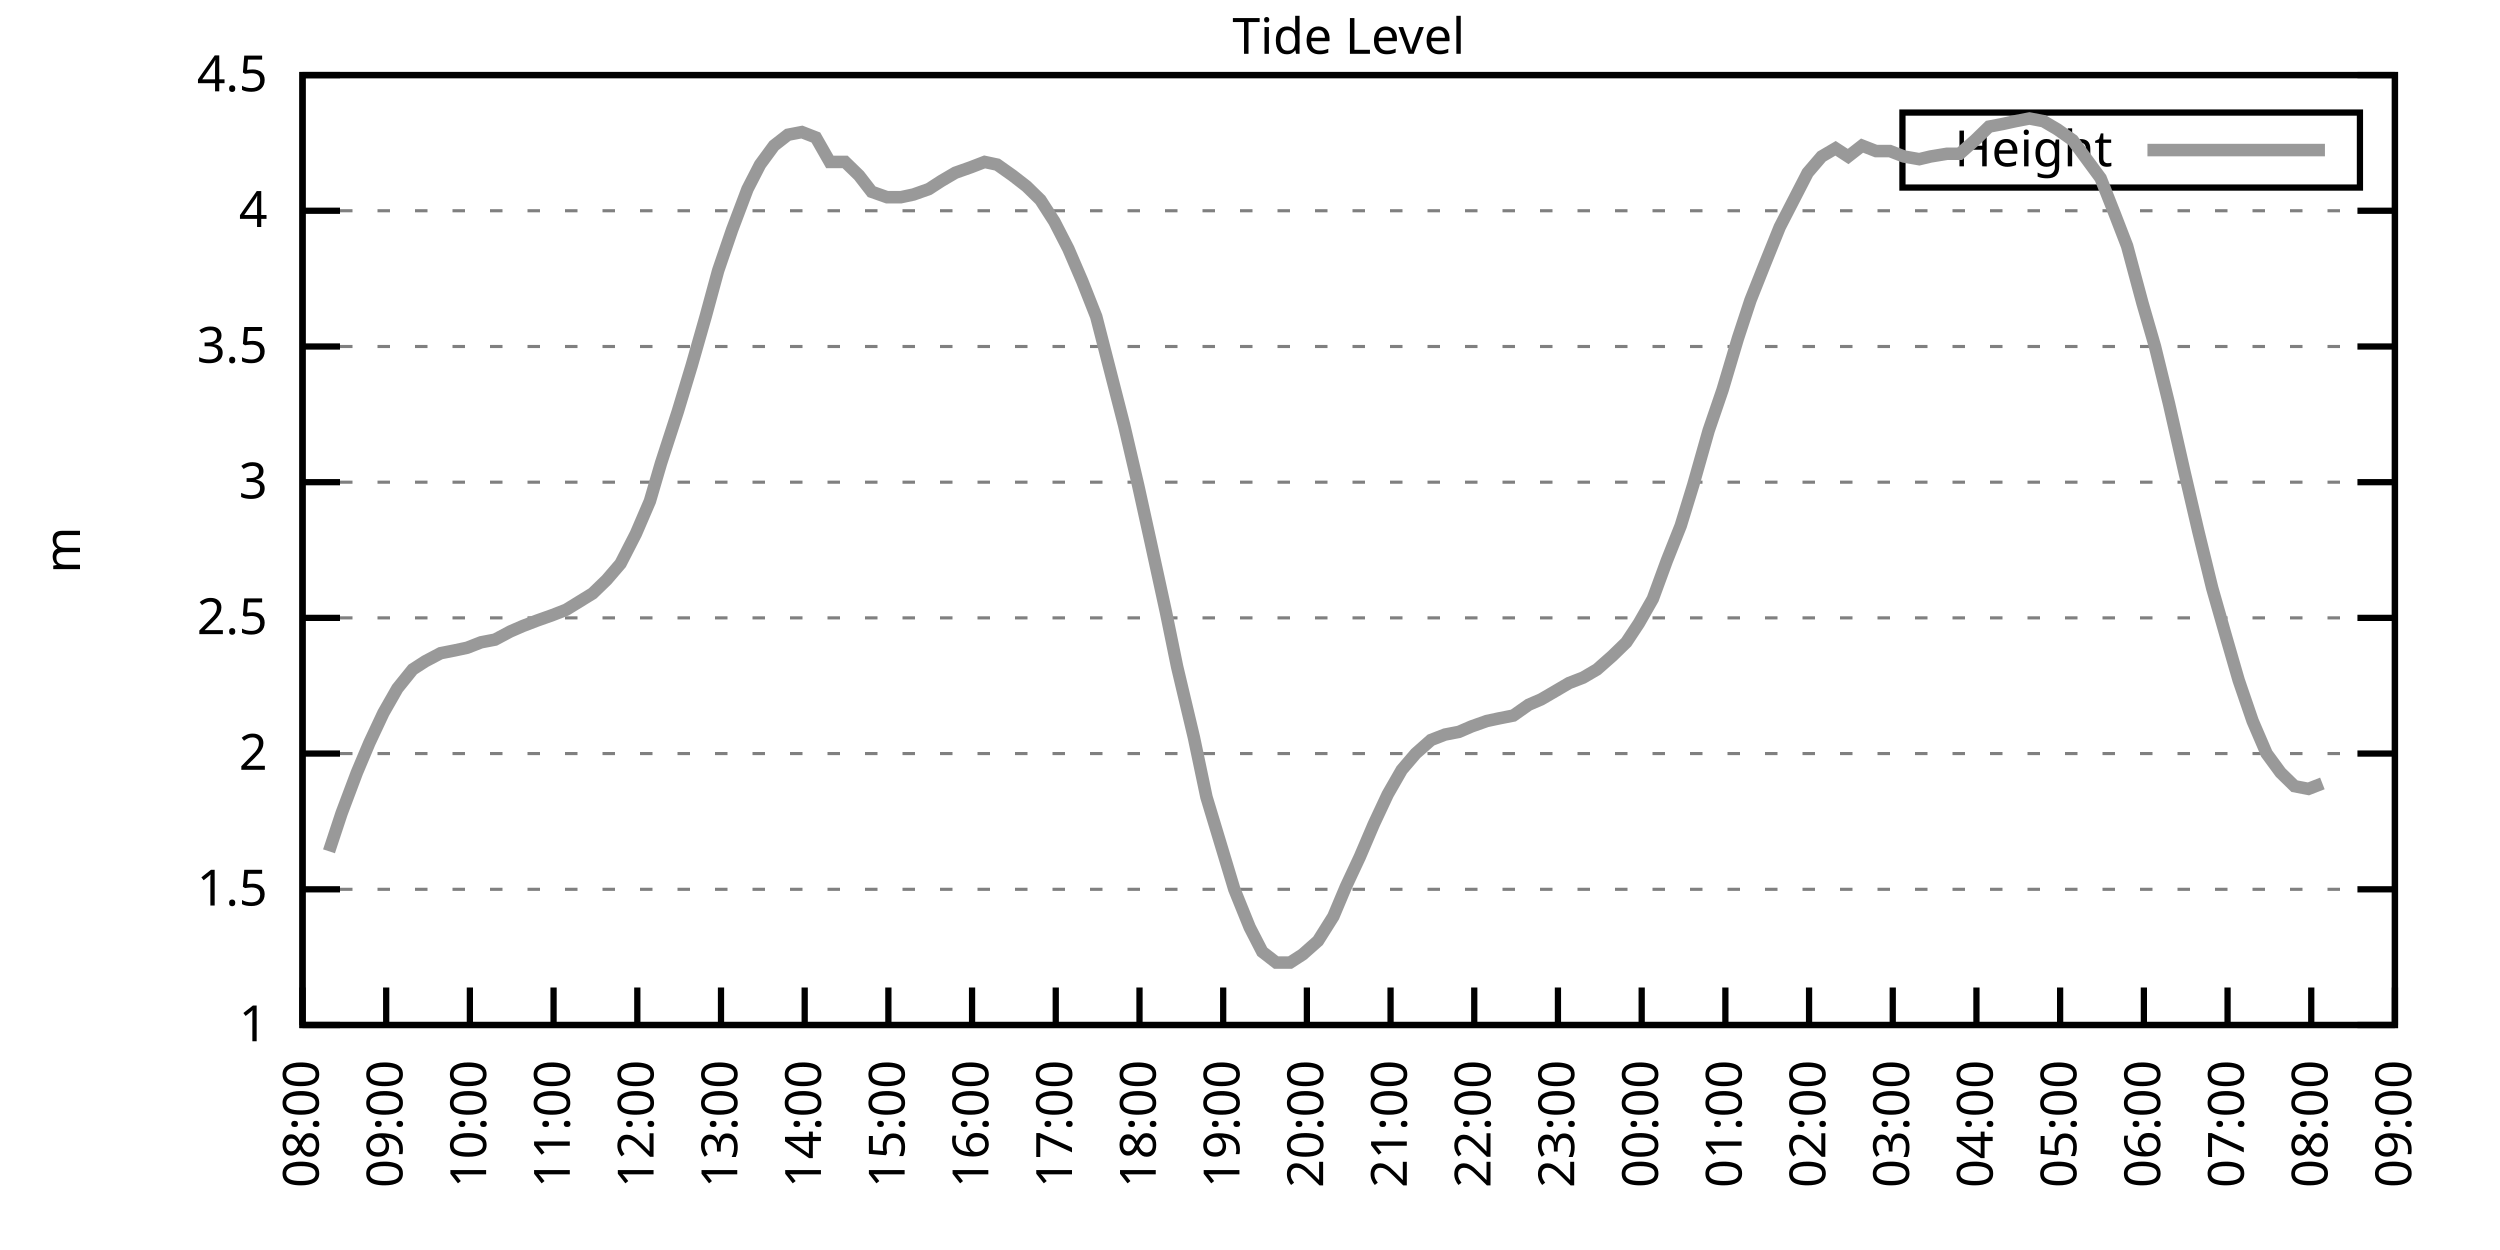
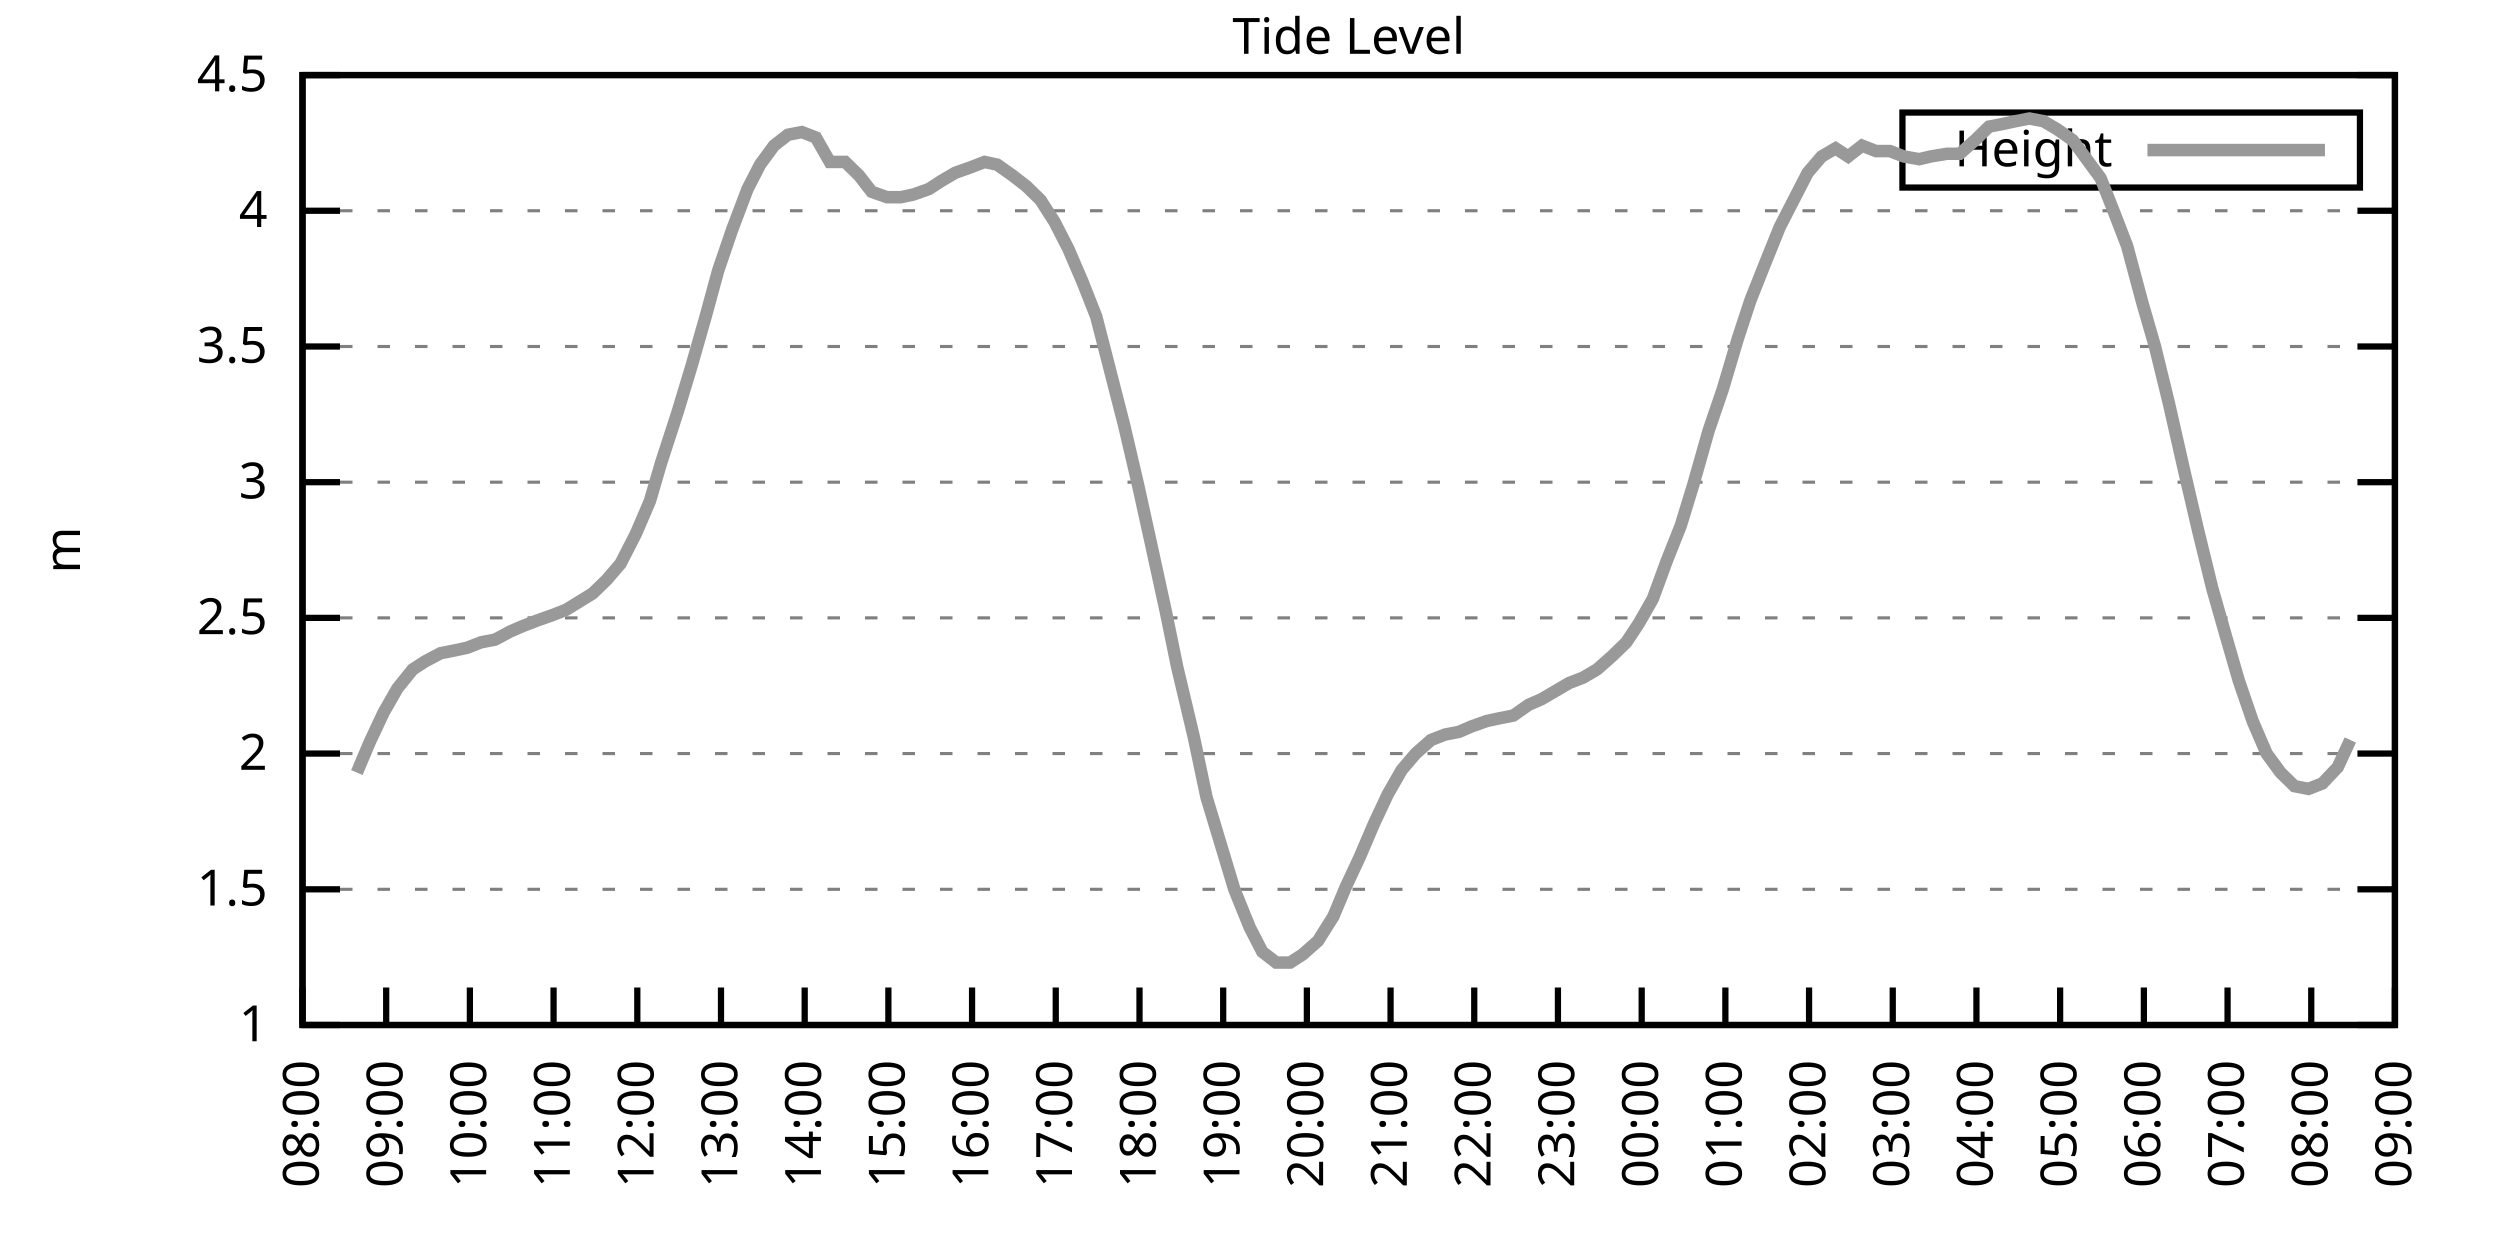
<svg xmlns="http://www.w3.org/2000/svg" xmlns:xlink="http://www.w3.org/1999/xlink" width="400" height="200" viewBox="0 0 400 200">
  <g id="gnuplot_canvas">
    <rect x="0" y="0" width="400" height="200" fill="none" />
    <defs>
      <circle id="gpDot" r="0.5" stroke-width="0.5" stroke="currentColor" />
      <path id="gpPt0" stroke-width="0.333" stroke="currentColor" d="M-1,0 h2 M0,-1 v2" />
      <path id="gpPt1" stroke-width="0.333" stroke="currentColor" d="M-1,-1 L1,1 M1,-1 L-1,1" />
      <path id="gpPt2" stroke-width="0.333" stroke="currentColor" d="M-1,0 L1,0 M0,-1 L0,1 M-1,-1 L1,1 M-1,1 L1,-1" />
      <rect id="gpPt3" stroke-width="0.333" stroke="currentColor" x="-1" y="-1" width="2" height="2" />
      <rect id="gpPt4" stroke-width="0.333" stroke="currentColor" fill="currentColor" x="-1" y="-1" width="2" height="2" />
      <circle id="gpPt5" stroke-width="0.333" stroke="currentColor" cx="0" cy="0" r="1" />
      <use xlink:href="#gpPt5" id="gpPt6" fill="currentColor" stroke="none" />
      <path id="gpPt7" stroke-width="0.333" stroke="currentColor" d="M0,-1.33 L-1.33,0.67 L1.33,0.67 z" />
      <use xlink:href="#gpPt7" id="gpPt8" fill="currentColor" stroke="none" />
      <use xlink:href="#gpPt7" id="gpPt9" stroke="currentColor" transform="rotate(180)" />
      <use xlink:href="#gpPt9" id="gpPt10" fill="currentColor" stroke="none" />
      <use xlink:href="#gpPt3" id="gpPt11" stroke="currentColor" transform="rotate(45)" />
      <use xlink:href="#gpPt11" id="gpPt12" fill="currentColor" stroke="none" />
      <path id="gpPt13" stroke-width="0.333" stroke="currentColor" d="M0,1.330 L1.265,0.411 L0.782,-1.067 L-0.782,-1.076 L-1.265,0.411 z" />
      <use xlink:href="#gpPt13" id="gpPt14" fill="currentColor" stroke="none" />
      <filter id="textbox" filterUnits="objectBoundingBox" x="0" y="0" height="1" width="1">
        <feFlood flood-color="white" flood-opacity="1" result="bgnd" />
        <feComposite in="SourceGraphic" in2="bgnd" operator="atop" />
      </filter>
      <filter id="greybox" filterUnits="objectBoundingBox" x="0" y="0" height="1" width="1">
        <feFlood flood-color="lightgrey" flood-opacity="1" result="grey" />
        <feComposite in="SourceGraphic" in2="grey" operator="atop" />
      </filter>
    </defs>
    <g fill="none" color="white" stroke="currentColor" stroke-width="1.00" stroke-linecap="butt" stroke-linejoin="miter">
</g>
    <g fill="none" color="black" stroke="currentColor" stroke-width="1.00" stroke-linecap="butt" stroke-linejoin="miter">
      <g stroke="none" shape-rendering="crispEdges">
        <polygon fill="rgb(255, 255, 255)" points="48.40,164.00 383.18,164.00 383.18,12.02 48.40,12.02 " />
      </g>
    </g>
    <g fill="none" color="black" stroke="currentColor" stroke-width="1.00" stroke-linecap="butt" stroke-linejoin="miter">
</g>
    <g fill="none" color="black" stroke="black" stroke-width="0.50" stroke-linecap="butt" stroke-linejoin="miter">
</g>
    <g fill="none" color="gray" stroke="currentColor" stroke-width="0.50" stroke-linecap="butt" stroke-linejoin="miter">
      <path stroke="gray" stroke-dasharray="2,4" class="gridline" d="M48.40,164.00 L383.19,164.00  " />
    </g>
    <g fill="none" color="gray" stroke="gray" stroke-width="1.00" stroke-linecap="butt" stroke-linejoin="miter">
</g>
    <g fill="none" color="black" stroke="currentColor" stroke-width="1.00" stroke-linecap="butt" stroke-linejoin="miter">
      <path stroke="black" d="M48.40,164.00 L54.40,164.00 M383.19,164.00 L377.19,164.00  " />
      <g transform="translate(42.80,166.60)" stroke="none" fill="black" font-family="Sans" font-size="8.00" text-anchor="end">
        <text>
          <tspan font-family="Sans"> 1</tspan>
        </text>
      </g>
    </g>
    <g fill="none" color="black" stroke="currentColor" stroke-width="1.00" stroke-linecap="butt" stroke-linejoin="miter">
</g>
    <g fill="none" color="black" stroke="black" stroke-width="0.50" stroke-linecap="butt" stroke-linejoin="miter">
</g>
    <g fill="none" color="gray" stroke="currentColor" stroke-width="0.50" stroke-linecap="butt" stroke-linejoin="miter">
      <path stroke="gray" stroke-dasharray="2,4" class="gridline" d="M48.40,142.29 L383.19,142.29  " />
    </g>
    <g fill="none" color="gray" stroke="gray" stroke-width="1.00" stroke-linecap="butt" stroke-linejoin="miter">
</g>
    <g fill="none" color="black" stroke="currentColor" stroke-width="1.00" stroke-linecap="butt" stroke-linejoin="miter">
      <path stroke="black" d="M48.40,142.29 L54.40,142.29 M383.19,142.29 L377.19,142.29  " />
      <g transform="translate(42.80,144.89)" stroke="none" fill="black" font-family="Sans" font-size="8.00" text-anchor="end">
        <text>
          <tspan font-family="Sans"> 1.5</tspan>
        </text>
      </g>
    </g>
    <g fill="none" color="black" stroke="currentColor" stroke-width="1.00" stroke-linecap="butt" stroke-linejoin="miter">
</g>
    <g fill="none" color="black" stroke="black" stroke-width="0.50" stroke-linecap="butt" stroke-linejoin="miter">
</g>
    <g fill="none" color="gray" stroke="currentColor" stroke-width="0.50" stroke-linecap="butt" stroke-linejoin="miter">
      <path stroke="gray" stroke-dasharray="2,4" class="gridline" d="M48.40,120.57 L383.19,120.57  " />
    </g>
    <g fill="none" color="gray" stroke="gray" stroke-width="1.00" stroke-linecap="butt" stroke-linejoin="miter">
</g>
    <g fill="none" color="black" stroke="currentColor" stroke-width="1.00" stroke-linecap="butt" stroke-linejoin="miter">
      <path stroke="black" d="M48.40,120.57 L54.40,120.57 M383.19,120.57 L377.19,120.57  " />
      <g transform="translate(42.80,123.17)" stroke="none" fill="black" font-family="Sans" font-size="8.00" text-anchor="end">
        <text>
          <tspan font-family="Sans"> 2</tspan>
        </text>
      </g>
    </g>
    <g fill="none" color="black" stroke="currentColor" stroke-width="1.00" stroke-linecap="butt" stroke-linejoin="miter">
</g>
    <g fill="none" color="black" stroke="black" stroke-width="0.50" stroke-linecap="butt" stroke-linejoin="miter">
</g>
    <g fill="none" color="gray" stroke="currentColor" stroke-width="0.50" stroke-linecap="butt" stroke-linejoin="miter">
      <path stroke="gray" stroke-dasharray="2,4" class="gridline" d="M48.40,98.86 L383.19,98.86  " />
    </g>
    <g fill="none" color="gray" stroke="gray" stroke-width="1.00" stroke-linecap="butt" stroke-linejoin="miter">
</g>
    <g fill="none" color="black" stroke="currentColor" stroke-width="1.00" stroke-linecap="butt" stroke-linejoin="miter">
      <path stroke="black" d="M48.40,98.86 L54.40,98.86 M383.19,98.86 L377.19,98.86  " />
      <g transform="translate(42.80,101.46)" stroke="none" fill="black" font-family="Sans" font-size="8.00" text-anchor="end">
        <text>
          <tspan font-family="Sans"> 2.5</tspan>
        </text>
      </g>
    </g>
    <g fill="none" color="black" stroke="currentColor" stroke-width="1.00" stroke-linecap="butt" stroke-linejoin="miter">
</g>
    <g fill="none" color="black" stroke="black" stroke-width="0.50" stroke-linecap="butt" stroke-linejoin="miter">
</g>
    <g fill="none" color="gray" stroke="currentColor" stroke-width="0.50" stroke-linecap="butt" stroke-linejoin="miter">
      <path stroke="gray" stroke-dasharray="2,4" class="gridline" d="M48.40,77.15 L383.19,77.15  " />
    </g>
    <g fill="none" color="gray" stroke="gray" stroke-width="1.00" stroke-linecap="butt" stroke-linejoin="miter">
</g>
    <g fill="none" color="black" stroke="currentColor" stroke-width="1.00" stroke-linecap="butt" stroke-linejoin="miter">
      <path stroke="black" d="M48.40,77.15 L54.40,77.15 M383.19,77.15 L377.19,77.15  " />
      <g transform="translate(42.80,79.75)" stroke="none" fill="black" font-family="Sans" font-size="8.00" text-anchor="end">
        <text>
          <tspan font-family="Sans"> 3</tspan>
        </text>
      </g>
    </g>
    <g fill="none" color="black" stroke="currentColor" stroke-width="1.00" stroke-linecap="butt" stroke-linejoin="miter">
</g>
    <g fill="none" color="black" stroke="black" stroke-width="0.50" stroke-linecap="butt" stroke-linejoin="miter">
</g>
    <g fill="none" color="gray" stroke="currentColor" stroke-width="0.50" stroke-linecap="butt" stroke-linejoin="miter">
      <path stroke="gray" stroke-dasharray="2,4" class="gridline" d="M48.40,55.44 L383.19,55.44  " />
    </g>
    <g fill="none" color="gray" stroke="gray" stroke-width="1.00" stroke-linecap="butt" stroke-linejoin="miter">
</g>
    <g fill="none" color="black" stroke="currentColor" stroke-width="1.00" stroke-linecap="butt" stroke-linejoin="miter">
      <path stroke="black" d="M48.40,55.44 L54.40,55.44 M383.19,55.44 L377.19,55.44  " />
      <g transform="translate(42.80,58.04)" stroke="none" fill="black" font-family="Sans" font-size="8.00" text-anchor="end">
        <text>
          <tspan font-family="Sans"> 3.5</tspan>
        </text>
      </g>
    </g>
    <g fill="none" color="black" stroke="currentColor" stroke-width="1.00" stroke-linecap="butt" stroke-linejoin="miter">
</g>
    <g fill="none" color="black" stroke="black" stroke-width="0.50" stroke-linecap="butt" stroke-linejoin="miter">
</g>
    <g fill="none" color="gray" stroke="currentColor" stroke-width="0.50" stroke-linecap="butt" stroke-linejoin="miter">
      <path stroke="gray" stroke-dasharray="2,4" class="gridline" d="M48.40,33.72 L383.19,33.72  " />
    </g>
    <g fill="none" color="gray" stroke="gray" stroke-width="1.00" stroke-linecap="butt" stroke-linejoin="miter">
</g>
    <g fill="none" color="black" stroke="currentColor" stroke-width="1.00" stroke-linecap="butt" stroke-linejoin="miter">
      <path stroke="black" d="M48.40,33.72 L54.40,33.72 M383.19,33.72 L377.19,33.72  " />
      <g transform="translate(42.80,36.32)" stroke="none" fill="black" font-family="Sans" font-size="8.00" text-anchor="end">
        <text>
          <tspan font-family="Sans"> 4</tspan>
        </text>
      </g>
    </g>
    <g fill="none" color="black" stroke="currentColor" stroke-width="1.00" stroke-linecap="butt" stroke-linejoin="miter">
</g>
    <g fill="none" color="black" stroke="black" stroke-width="0.50" stroke-linecap="butt" stroke-linejoin="miter">
</g>
    <g fill="none" color="gray" stroke="currentColor" stroke-width="0.50" stroke-linecap="butt" stroke-linejoin="miter">
      <path stroke="gray" stroke-dasharray="2,4" class="gridline" d="M48.40,12.01 L383.19,12.01  " />
    </g>
    <g fill="none" color="gray" stroke="gray" stroke-width="1.00" stroke-linecap="butt" stroke-linejoin="miter">
</g>
    <g fill="none" color="black" stroke="currentColor" stroke-width="1.00" stroke-linecap="butt" stroke-linejoin="miter">
      <path stroke="black" d="M48.40,12.01 L54.40,12.01 M383.19,12.01 L377.19,12.01  " />
      <g transform="translate(42.80,14.61)" stroke="none" fill="black" font-family="Sans" font-size="8.00" text-anchor="end">
        <text>
          <tspan font-family="Sans"> 4.5</tspan>
        </text>
      </g>
    </g>
    <g fill="none" color="black" stroke="currentColor" stroke-width="1.00" stroke-linecap="butt" stroke-linejoin="miter">
      <path stroke="black" d="M48.40,164.00 L48.40,158.00  " />
      <g transform="translate(51.00,169.60) rotate(270.00)" stroke="none" fill="black" font-family="Sans" font-size="8.00" text-anchor="end">
        <text>
          <tspan font-family="Sans">08:00</tspan>
        </text>
      </g>
    </g>
    <g fill="none" color="black" stroke="currentColor" stroke-width="1.00" stroke-linecap="butt" stroke-linejoin="miter">
      <path stroke="black" d="M61.79,164.00 L61.79,158.00  " />
      <g transform="translate(64.39,169.60) rotate(270.00)" stroke="none" fill="black" font-family="Sans" font-size="8.00" text-anchor="end">
        <text>
          <tspan font-family="Sans">09:00</tspan>
        </text>
      </g>
    </g>
    <g fill="none" color="black" stroke="currentColor" stroke-width="1.00" stroke-linecap="butt" stroke-linejoin="miter">
      <path stroke="black" d="M75.18,164.00 L75.18,158.00  " />
      <g transform="translate(77.78,169.60) rotate(270.00)" stroke="none" fill="black" font-family="Sans" font-size="8.00" text-anchor="end">
        <text>
          <tspan font-family="Sans">10:00</tspan>
        </text>
      </g>
    </g>
    <g fill="none" color="black" stroke="currentColor" stroke-width="1.00" stroke-linecap="butt" stroke-linejoin="miter">
      <path stroke="black" d="M88.57,164.00 L88.57,158.00  " />
      <g transform="translate(91.17,169.60) rotate(270.00)" stroke="none" fill="black" font-family="Sans" font-size="8.00" text-anchor="end">
        <text>
          <tspan font-family="Sans">11:00</tspan>
        </text>
      </g>
    </g>
    <g fill="none" color="black" stroke="currentColor" stroke-width="1.00" stroke-linecap="butt" stroke-linejoin="miter">
      <path stroke="black" d="M101.97,164.00 L101.97,158.00  " />
      <g transform="translate(104.57,169.60) rotate(270.00)" stroke="none" fill="black" font-family="Sans" font-size="8.00" text-anchor="end">
        <text>
          <tspan font-family="Sans">12:00</tspan>
        </text>
      </g>
    </g>
    <g fill="none" color="black" stroke="currentColor" stroke-width="1.00" stroke-linecap="butt" stroke-linejoin="miter">
      <path stroke="black" d="M115.36,164.00 L115.36,158.00  " />
      <g transform="translate(117.96,169.60) rotate(270.00)" stroke="none" fill="black" font-family="Sans" font-size="8.00" text-anchor="end">
        <text>
          <tspan font-family="Sans">13:00</tspan>
        </text>
      </g>
    </g>
    <g fill="none" color="black" stroke="currentColor" stroke-width="1.00" stroke-linecap="butt" stroke-linejoin="miter">
      <path stroke="black" d="M128.75,164.00 L128.75,158.00  " />
      <g transform="translate(131.35,169.60) rotate(270.00)" stroke="none" fill="black" font-family="Sans" font-size="8.00" text-anchor="end">
        <text>
          <tspan font-family="Sans">14:00</tspan>
        </text>
      </g>
    </g>
    <g fill="none" color="black" stroke="currentColor" stroke-width="1.00" stroke-linecap="butt" stroke-linejoin="miter">
      <path stroke="black" d="M142.14,164.00 L142.14,158.00  " />
      <g transform="translate(144.74,169.60) rotate(270.00)" stroke="none" fill="black" font-family="Sans" font-size="8.00" text-anchor="end">
        <text>
          <tspan font-family="Sans">15:00</tspan>
        </text>
      </g>
    </g>
    <g fill="none" color="black" stroke="currentColor" stroke-width="1.00" stroke-linecap="butt" stroke-linejoin="miter">
      <path stroke="black" d="M155.53,164.00 L155.53,158.00  " />
      <g transform="translate(158.13,169.60) rotate(270.00)" stroke="none" fill="black" font-family="Sans" font-size="8.00" text-anchor="end">
        <text>
          <tspan font-family="Sans">16:00</tspan>
        </text>
      </g>
    </g>
    <g fill="none" color="black" stroke="currentColor" stroke-width="1.00" stroke-linecap="butt" stroke-linejoin="miter">
      <path stroke="black" d="M168.92,164.00 L168.92,158.00  " />
      <g transform="translate(171.52,169.60) rotate(270.00)" stroke="none" fill="black" font-family="Sans" font-size="8.00" text-anchor="end">
        <text>
          <tspan font-family="Sans">17:00</tspan>
        </text>
      </g>
    </g>
    <g fill="none" color="black" stroke="currentColor" stroke-width="1.00" stroke-linecap="butt" stroke-linejoin="miter">
      <path stroke="black" d="M182.32,164.00 L182.32,158.00  " />
      <g transform="translate(184.92,169.60) rotate(270.00)" stroke="none" fill="black" font-family="Sans" font-size="8.00" text-anchor="end">
        <text>
          <tspan font-family="Sans">18:00</tspan>
        </text>
      </g>
    </g>
    <g fill="none" color="black" stroke="currentColor" stroke-width="1.00" stroke-linecap="butt" stroke-linejoin="miter">
      <path stroke="black" d="M195.71,164.00 L195.71,158.00  " />
      <g transform="translate(198.31,169.60) rotate(270.00)" stroke="none" fill="black" font-family="Sans" font-size="8.00" text-anchor="end">
        <text>
          <tspan font-family="Sans">19:00</tspan>
        </text>
      </g>
    </g>
    <g fill="none" color="black" stroke="currentColor" stroke-width="1.00" stroke-linecap="butt" stroke-linejoin="miter">
      <path stroke="black" d="M209.10,164.00 L209.10,158.00  " />
      <g transform="translate(211.70,169.60) rotate(270.00)" stroke="none" fill="black" font-family="Sans" font-size="8.00" text-anchor="end">
        <text>
          <tspan font-family="Sans">20:00</tspan>
        </text>
      </g>
    </g>
    <g fill="none" color="black" stroke="currentColor" stroke-width="1.00" stroke-linecap="butt" stroke-linejoin="miter">
      <path stroke="black" d="M222.49,164.00 L222.49,158.00  " />
      <g transform="translate(225.09,169.60) rotate(270.00)" stroke="none" fill="black" font-family="Sans" font-size="8.00" text-anchor="end">
        <text>
          <tspan font-family="Sans">21:00</tspan>
        </text>
      </g>
    </g>
    <g fill="none" color="black" stroke="currentColor" stroke-width="1.00" stroke-linecap="butt" stroke-linejoin="miter">
      <path stroke="black" d="M235.88,164.00 L235.88,158.00  " />
      <g transform="translate(238.48,169.60) rotate(270.00)" stroke="none" fill="black" font-family="Sans" font-size="8.00" text-anchor="end">
        <text>
          <tspan font-family="Sans">22:00</tspan>
        </text>
      </g>
    </g>
    <g fill="none" color="black" stroke="currentColor" stroke-width="1.00" stroke-linecap="butt" stroke-linejoin="miter">
      <path stroke="black" d="M249.27,164.00 L249.27,158.00  " />
      <g transform="translate(251.87,169.60) rotate(270.00)" stroke="none" fill="black" font-family="Sans" font-size="8.00" text-anchor="end">
        <text>
          <tspan font-family="Sans">23:00</tspan>
        </text>
      </g>
    </g>
    <g fill="none" color="black" stroke="currentColor" stroke-width="1.00" stroke-linecap="butt" stroke-linejoin="miter">
      <path stroke="black" d="M262.67,164.00 L262.67,158.00  " />
      <g transform="translate(265.27,169.60) rotate(270.00)" stroke="none" fill="black" font-family="Sans" font-size="8.00" text-anchor="end">
        <text>
          <tspan font-family="Sans">00:00</tspan>
        </text>
      </g>
    </g>
    <g fill="none" color="black" stroke="currentColor" stroke-width="1.00" stroke-linecap="butt" stroke-linejoin="miter">
      <path stroke="black" d="M276.06,164.00 L276.06,158.00  " />
      <g transform="translate(278.66,169.60) rotate(270.00)" stroke="none" fill="black" font-family="Sans" font-size="8.00" text-anchor="end">
        <text>
          <tspan font-family="Sans">01:00</tspan>
        </text>
      </g>
    </g>
    <g fill="none" color="black" stroke="currentColor" stroke-width="1.00" stroke-linecap="butt" stroke-linejoin="miter">
      <path stroke="black" d="M289.45,164.00 L289.45,158.00  " />
      <g transform="translate(292.05,169.60) rotate(270.00)" stroke="none" fill="black" font-family="Sans" font-size="8.00" text-anchor="end">
        <text>
          <tspan font-family="Sans">02:00</tspan>
        </text>
      </g>
    </g>
    <g fill="none" color="black" stroke="currentColor" stroke-width="1.00" stroke-linecap="butt" stroke-linejoin="miter">
      <path stroke="black" d="M302.84,164.00 L302.84,158.00  " />
      <g transform="translate(305.44,169.60) rotate(270.00)" stroke="none" fill="black" font-family="Sans" font-size="8.00" text-anchor="end">
        <text>
          <tspan font-family="Sans">03:00</tspan>
        </text>
      </g>
    </g>
    <g fill="none" color="black" stroke="currentColor" stroke-width="1.00" stroke-linecap="butt" stroke-linejoin="miter">
      <path stroke="black" d="M316.23,164.00 L316.23,158.00  " />
      <g transform="translate(318.83,169.60) rotate(270.00)" stroke="none" fill="black" font-family="Sans" font-size="8.00" text-anchor="end">
        <text>
          <tspan font-family="Sans">04:00</tspan>
        </text>
      </g>
    </g>
    <g fill="none" color="black" stroke="currentColor" stroke-width="1.00" stroke-linecap="butt" stroke-linejoin="miter">
      <path stroke="black" d="M329.62,164.00 L329.62,158.00  " />
      <g transform="translate(332.22,169.60) rotate(270.00)" stroke="none" fill="black" font-family="Sans" font-size="8.00" text-anchor="end">
        <text>
          <tspan font-family="Sans">05:00</tspan>
        </text>
      </g>
    </g>
    <g fill="none" color="black" stroke="currentColor" stroke-width="1.00" stroke-linecap="butt" stroke-linejoin="miter">
      <path stroke="black" d="M343.02,164.00 L343.02,158.00  " />
      <g transform="translate(345.62,169.60) rotate(270.00)" stroke="none" fill="black" font-family="Sans" font-size="8.00" text-anchor="end">
        <text>
          <tspan font-family="Sans">06:00</tspan>
        </text>
      </g>
    </g>
    <g fill="none" color="black" stroke="currentColor" stroke-width="1.00" stroke-linecap="butt" stroke-linejoin="miter">
      <path stroke="black" d="M356.41,164.00 L356.41,158.00  " />
      <g transform="translate(359.01,169.60) rotate(270.00)" stroke="none" fill="black" font-family="Sans" font-size="8.00" text-anchor="end">
        <text>
          <tspan font-family="Sans">07:00</tspan>
        </text>
      </g>
    </g>
    <g fill="none" color="black" stroke="currentColor" stroke-width="1.00" stroke-linecap="butt" stroke-linejoin="miter">
      <path stroke="black" d="M369.80,164.00 L369.80,158.00  " />
      <g transform="translate(372.40,169.60) rotate(270.00)" stroke="none" fill="black" font-family="Sans" font-size="8.00" text-anchor="end">
        <text>
          <tspan font-family="Sans">08:00</tspan>
        </text>
      </g>
    </g>
    <g fill="none" color="black" stroke="currentColor" stroke-width="1.00" stroke-linecap="butt" stroke-linejoin="miter">
      <path stroke="black" d="M383.19,164.00 L383.19,158.00  " />
      <g transform="translate(385.79,169.60) rotate(270.00)" stroke="none" fill="black" font-family="Sans" font-size="8.00" text-anchor="end">
        <text>
          <tspan font-family="Sans">09:00</tspan>
        </text>
      </g>
    </g>
    <g fill="none" color="black" stroke="currentColor" stroke-width="1.00" stroke-linecap="butt" stroke-linejoin="miter">
</g>
    <g fill="none" color="black" stroke="currentColor" stroke-width="1.00" stroke-linecap="butt" stroke-linejoin="miter">
      <path stroke="black" d="M48.40,12.01 L48.40,164.00 L383.19,164.00 L383.19,12.01 L48.40,12.01 Z  " />
    </g>
    <g fill="none" color="black" stroke="currentColor" stroke-width="1.00" stroke-linecap="butt" stroke-linejoin="miter">
</g>
    <g fill="none" color="black" stroke="currentColor" stroke-width="1.00" stroke-linecap="butt" stroke-linejoin="miter">
      <path stroke="black" d="M304.39,30.01 L304.39,18.01 L377.59,18.01 L377.59,30.01 L304.39,30.01 Z  " />
    </g>
    <g id="Tide_level_plot_1">
      <g fill="none" color="white" stroke="black" stroke-width="2.00" stroke-linecap="butt" stroke-linejoin="miter">
</g>
      <g fill="none" color="black" stroke="currentColor" stroke-width="2.00" stroke-linecap="butt" stroke-linejoin="miter">
        <g transform="translate(337.99,26.61)" stroke="none" fill="black" font-family="Sans" font-size="8.00" text-anchor="end">
          <text>
            <tspan font-family="Sans">Height</tspan>
          </text>
        </g>
      </g>
      <g fill="none" color="black" stroke="currentColor" stroke-width="2.00" stroke-linecap="butt" stroke-linejoin="miter">
-         <path stroke="rgb(153, 153, 153)" d="M343.59,24.01 L371.99,24.01 M52.64,136.21 L54.65,130.13 L57.10,123.61 L59.11,118.84 L61.35,114.06 L63.58,110.15   L66.03,107.11 L68.04,105.81 L70.50,104.51 L72.73,104.07 L74.74,103.64 L76.97,102.77 L79.20,102.34 L81.66,101.03   L83.66,100.16 L85.90,99.30 L88.35,98.43 L90.58,97.56 L94.82,94.95 L97.06,92.78 L99.29,90.18 L101.74,85.40   L103.98,80.19 L105.76,74.11 L108.44,65.86 L110.67,58.48 L112.90,50.66 L114.91,43.28 L117.14,36.76 L119.60,30.25   L121.61,26.34 L123.84,23.30 L126.07,21.56 L128.30,21.13 L130.54,22.00 L132.77,25.91 L135.22,25.91 L137.45,28.08   L139.46,30.68 L141.92,31.55 L144.15,31.55 L146.16,31.12 L148.61,30.25 L150.62,28.95 L152.85,27.64 L155.31,26.77   L157.54,25.91 L159.55,26.34 L162.01,28.08 L164.24,29.81 L166.47,31.99 L168.70,35.46 L170.93,39.80 L173.17,45.01   L175.40,50.66 L177.41,58.48 L179.86,68.03 L182.09,77.58 L184.10,86.70 L186.56,97.99 L188.34,106.68 L191.02,117.97   L193.03,127.52 L195.26,134.90 L197.49,142.29 L199.95,148.37 L201.96,152.28 L204.19,154.01 L206.42,154.01 L208.43,152.71   L210.88,150.54 L213.34,146.63 L215.35,141.85 L217.58,137.08 L219.81,131.86 L222.04,127.09 L224.28,123.18 L226.51,120.57   L228.96,118.40 L231.20,117.53 L233.43,117.10 L235.44,116.23 L237.89,115.36 L239.90,114.93 L242.13,114.49 L244.59,112.76   L246.60,111.89 L248.83,110.59 L251.06,109.28 L253.29,108.42 L255.52,107.11 L257.98,104.94 L260.21,102.77 L262.22,99.73   L264.45,95.82 L266.68,89.74 L268.92,84.10 L270.92,77.58 L273.38,68.90 L275.61,62.38 L278.07,54.13 L280.07,48.05   L282.31,42.41 L284.76,36.33 L286.77,32.42 L289.23,27.64 L291.46,25.04 L293.69,23.73 L295.70,25.04 L297.93,23.30   L300.16,24.17 L302.39,24.17 L304.63,25.04 L307.08,25.47 L308.87,25.04 L311.54,24.60 L313.55,24.60 L316.01,22.43   L318.24,20.26 L320.47,19.83 L322.48,19.39 L324.71,18.96 L326.95,19.39 L329.18,20.70 L331.63,22.43 L333.86,25.47   L336.10,28.51 L338.33,34.16 L340.34,39.37 L342.79,48.49 L344.80,55.44 L347.03,64.56 L349.49,75.41 L351.72,84.97   L353.95,94.08 L356.18,101.90 L358.19,108.85 L360.42,115.36 L362.66,120.57 L364.89,123.61 L367.12,125.79 L369.35,126.22   L371.58,125.35  " />
+         <path stroke="rgb(153, 153, 153)" d="M343.59,24.01 L371.99,24.01 M57.10,123.61 L59.11,118.84 L61.35,114.06 L63.58,110.15 L66.03,107.11 L68.04,105.81   L70.50,104.51 L72.73,104.07 L74.74,103.64 L76.97,102.77 L79.20,102.34 L81.66,101.03 L83.66,100.16 L85.90,99.30   L88.35,98.43 L90.58,97.56 L94.82,94.95 L97.06,92.78 L99.29,90.18 L101.74,85.40 L103.98,80.19 L105.76,74.11   L108.44,65.86 L110.67,58.48 L112.90,50.66 L114.91,43.28 L117.14,36.76 L119.60,30.25 L121.61,26.34 L123.84,23.30   L126.07,21.56 L128.30,21.13 L130.54,22.00 L132.77,25.91 L135.22,25.91 L137.45,28.08 L139.46,30.68 L141.92,31.55   L144.15,31.55 L146.16,31.12 L148.61,30.25 L150.62,28.95 L152.85,27.64 L155.31,26.77 L157.54,25.91 L159.55,26.34   L162.01,28.08 L164.24,29.81 L166.47,31.99 L168.70,35.46 L170.93,39.80 L173.17,45.01 L175.40,50.66 L177.41,58.48   L179.86,68.03 L182.09,77.58 L184.10,86.70 L186.56,97.99 L188.34,106.68 L191.02,117.97 L193.03,127.52 L195.26,134.90   L197.49,142.29 L199.95,148.37 L201.96,152.28 L204.19,154.01 L206.42,154.01 L208.43,152.71 L210.88,150.54 L213.34,146.63   L215.35,141.85 L217.58,137.08 L219.81,131.86 L222.04,127.09 L224.28,123.18 L226.51,120.57 L228.96,118.40 L231.20,117.53   L233.43,117.10 L235.44,116.23 L237.89,115.36 L239.90,114.93 L242.13,114.49 L244.59,112.76 L246.60,111.89 L248.83,110.59   L251.06,109.28 L253.29,108.42 L255.52,107.11 L257.98,104.94 L260.21,102.77 L262.22,99.73 L264.45,95.82 L266.68,89.74   L268.92,84.10 L270.92,77.58 L273.38,68.90 L275.61,62.38 L278.07,54.13 L280.07,48.05 L282.31,42.41 L284.76,36.33   L286.77,32.42 L289.23,27.64 L291.46,25.04 L293.69,23.73 L295.70,25.04 L297.93,23.30 L300.16,24.17 L302.39,24.17   L304.63,25.04 L307.08,25.47 L308.87,25.04 L311.54,24.60 L313.55,24.60 L316.01,22.43 L318.24,20.26 L320.47,19.83   L322.48,19.39 L324.71,18.96 L326.95,19.39 L329.18,20.70 L331.63,22.43 L333.86,25.47 L336.10,28.51 L338.33,34.16   L340.34,39.37 L342.79,48.49 L344.80,55.44 L347.03,64.56 L349.49,75.41 L351.72,84.97 L353.95,94.08 L356.18,101.90   L358.19,108.85 L360.42,115.36 L362.66,120.57 L364.89,123.61 L367.12,125.79 L369.35,126.22 L371.58,125.35 L374.04,122.75   L376.05,118.40  " />
      </g>
    </g>
    <g fill="none" color="black" stroke="currentColor" stroke-width="2.00" stroke-linecap="butt" stroke-linejoin="miter">
</g>
    <g fill="none" color="black" stroke="black" stroke-width="1.00" stroke-linecap="butt" stroke-linejoin="miter">
</g>
    <g fill="none" color="black" stroke="currentColor" stroke-width="1.00" stroke-linecap="butt" stroke-linejoin="miter">
      <path stroke="black" d="M48.40,12.01 L48.40,164.00 L383.19,164.00 L383.19,12.01 L48.40,12.01 Z  " />
      <g transform="translate(12.80,88.01) rotate(270.00)" stroke="none" fill="black" font-family="Sans" font-size="8.00" text-anchor="middle">
        <text>
          <tspan font-family="Sans">m</tspan>
        </text>
      </g>
    </g>
    <g fill="none" color="black" stroke="currentColor" stroke-width="1.00" stroke-linecap="butt" stroke-linejoin="miter">
</g>
    <g fill="none" color="black" stroke="currentColor" stroke-width="1.00" stroke-linecap="butt" stroke-linejoin="miter">
      <g transform="translate(215.79,8.61)" stroke="none" fill="black" font-family="Sans" font-size="8.00" text-anchor="middle">
        <text>
          <tspan font-family="Sans">Tide Level</tspan>
        </text>
      </g>
    </g>
    <g fill="none" color="black" stroke="currentColor" stroke-width="1.00" stroke-linecap="butt" stroke-linejoin="miter">
</g>
  </g>
</svg>
